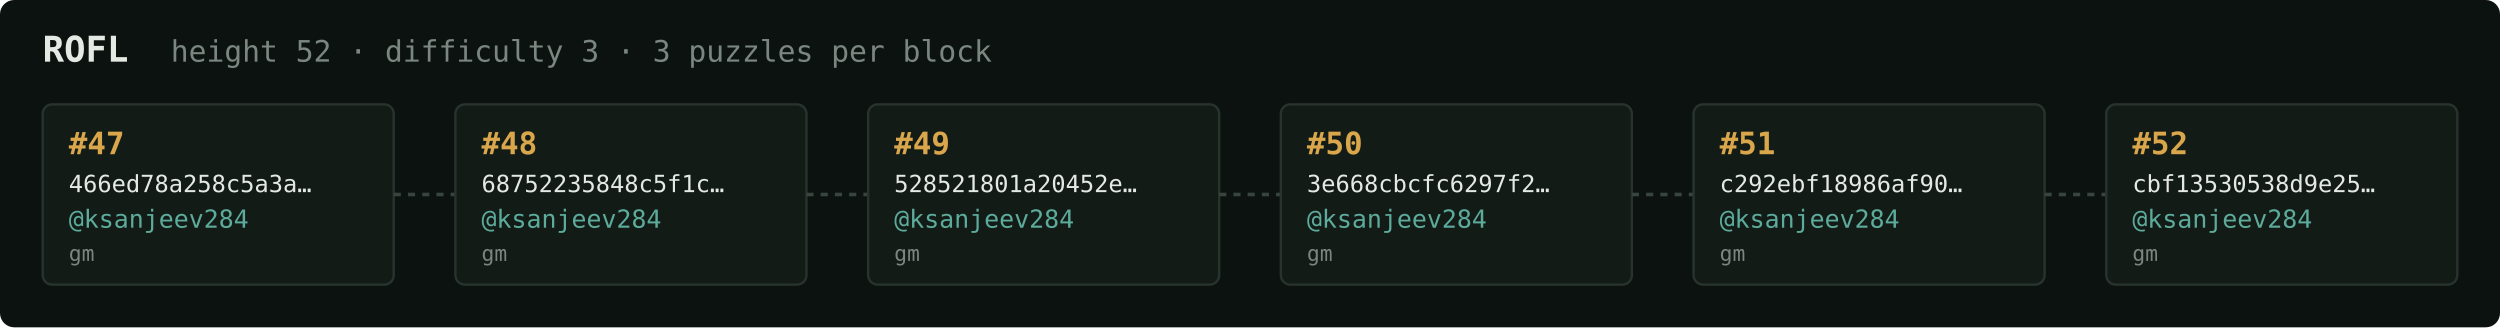
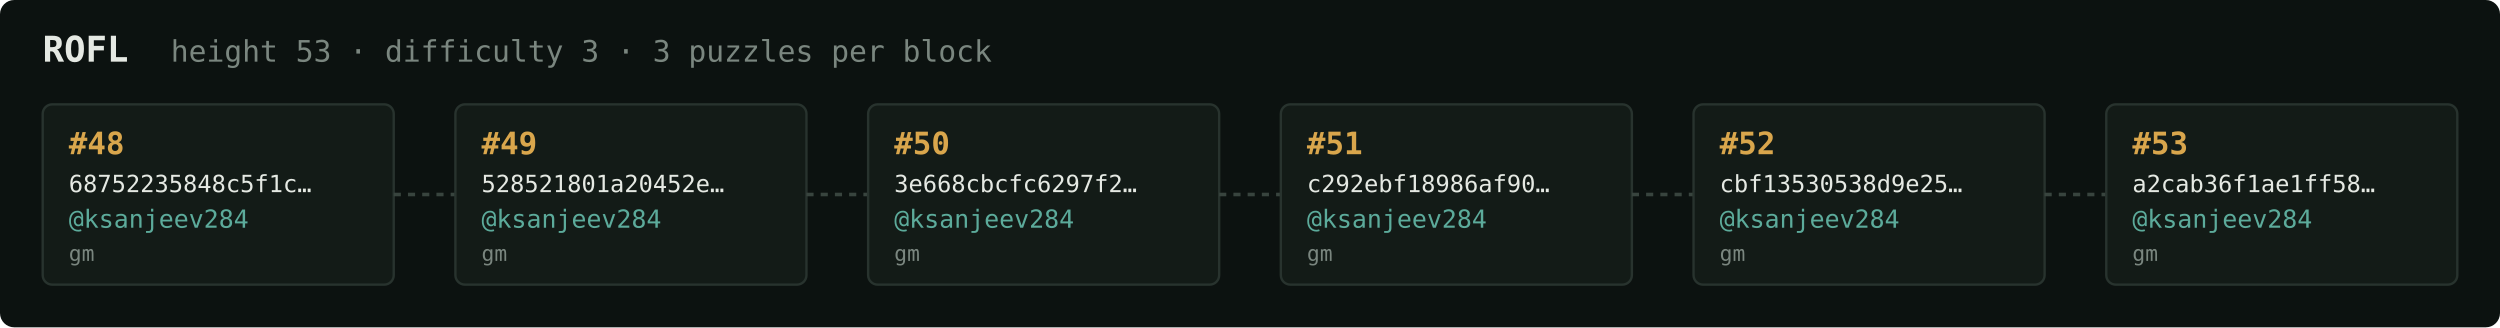
<svg xmlns="http://www.w3.org/2000/svg" width="1054" height="138" viewBox="0 0 1054 138" font-family="ui-monospace,SFMono-Regular,Menlo,monospace">
  <rect fill="#0c1210" width="1054" height="138" rx="6" />
  <text x="18" y="26" fill="#e5e9e3" font-size="15" font-weight="700">ROFL</text>
-   <text x="72" y="26" fill="#7a867f" font-size="12.5">height 52 · difficulty 3 · 3 puzzles per block</text>
+   <text x="72" y="26" fill="#7a867f" font-size="12.5">height 53 · difficulty 3 · 3 puzzles per block</text>
  <rect x="18" y="44" width="148" height="76" rx="4" fill="#131b17" stroke="#28332e" stroke-width="1" />
-   <text x="29" y="65" fill="#d9a64c" font-size="13" font-weight="700">#47</text>
-   <text x="29" y="81" fill="#e5e9e3" font-size="10">466ed78a258c5a3a…</text>
+   <text x="29" y="65" fill="#d9a64c" font-size="13" font-weight="700">#48</text>
+   <text x="29" y="81" fill="#e5e9e3" font-size="10">68752235848c5f1c…</text>
  <text x="29" y="96" fill="#5cab9b" font-size="10.5">@ksanjeev284</text>
  <text x="29" y="110" fill="#7a867f" font-size="9">gm</text>
  <line x1="166" y1="82.0" x2="192" y2="82.0" stroke="#38443e" stroke-width="1.5" stroke-dasharray="3 3" />
  <rect x="192" y="44" width="148" height="76" rx="4" fill="#131b17" stroke="#28332e" stroke-width="1" />
-   <text x="203" y="65" fill="#d9a64c" font-size="13" font-weight="700">#48</text>
-   <text x="203" y="81" fill="#e5e9e3" font-size="10">68752235848c5f1c…</text>
+   <text x="203" y="65" fill="#d9a64c" font-size="13" font-weight="700">#49</text>
+   <text x="203" y="81" fill="#e5e9e3" font-size="10">528521801a20452e…</text>
  <text x="203" y="96" fill="#5cab9b" font-size="10.5">@ksanjeev284</text>
  <text x="203" y="110" fill="#7a867f" font-size="9">gm</text>
  <line x1="340" y1="82.0" x2="366" y2="82.0" stroke="#38443e" stroke-width="1.5" stroke-dasharray="3 3" />
  <rect x="366" y="44" width="148" height="76" rx="4" fill="#131b17" stroke="#28332e" stroke-width="1" />
-   <text x="377" y="65" fill="#d9a64c" font-size="13" font-weight="700">#49</text>
-   <text x="377" y="81" fill="#e5e9e3" font-size="10">528521801a20452e…</text>
+   <text x="377" y="65" fill="#d9a64c" font-size="13" font-weight="700">#50</text>
+   <text x="377" y="81" fill="#e5e9e3" font-size="10">3e668cbcfc6297f2…</text>
  <text x="377" y="96" fill="#5cab9b" font-size="10.5">@ksanjeev284</text>
  <text x="377" y="110" fill="#7a867f" font-size="9">gm</text>
  <line x1="514" y1="82.0" x2="540" y2="82.0" stroke="#38443e" stroke-width="1.5" stroke-dasharray="3 3" />
  <rect x="540" y="44" width="148" height="76" rx="4" fill="#131b17" stroke="#28332e" stroke-width="1" />
-   <text x="551" y="65" fill="#d9a64c" font-size="13" font-weight="700">#50</text>
-   <text x="551" y="81" fill="#e5e9e3" font-size="10">3e668cbcfc6297f2…</text>
+   <text x="551" y="65" fill="#d9a64c" font-size="13" font-weight="700">#51</text>
+   <text x="551" y="81" fill="#e5e9e3" font-size="10">c292ebf18986af90…</text>
  <text x="551" y="96" fill="#5cab9b" font-size="10.5">@ksanjeev284</text>
  <text x="551" y="110" fill="#7a867f" font-size="9">gm</text>
  <line x1="688" y1="82.0" x2="714" y2="82.0" stroke="#38443e" stroke-width="1.5" stroke-dasharray="3 3" />
  <rect x="714" y="44" width="148" height="76" rx="4" fill="#131b17" stroke="#28332e" stroke-width="1" />
-   <text x="725" y="65" fill="#d9a64c" font-size="13" font-weight="700">#51</text>
-   <text x="725" y="81" fill="#e5e9e3" font-size="10">c292ebf18986af90…</text>
+   <text x="725" y="65" fill="#d9a64c" font-size="13" font-weight="700">#52</text>
+   <text x="725" y="81" fill="#e5e9e3" font-size="10">cbf13530538d9e25…</text>
  <text x="725" y="96" fill="#5cab9b" font-size="10.5">@ksanjeev284</text>
  <text x="725" y="110" fill="#7a867f" font-size="9">gm</text>
  <line x1="862" y1="82.0" x2="888" y2="82.0" stroke="#38443e" stroke-width="1.5" stroke-dasharray="3 3" />
  <rect x="888" y="44" width="148" height="76" rx="4" fill="#131b17" stroke="#28332e" stroke-width="1" />
-   <text x="899" y="65" fill="#d9a64c" font-size="13" font-weight="700">#52</text>
-   <text x="899" y="81" fill="#e5e9e3" font-size="10">cbf13530538d9e25…</text>
+   <text x="899" y="65" fill="#d9a64c" font-size="13" font-weight="700">#53</text>
+   <text x="899" y="81" fill="#e5e9e3" font-size="10">a2cab36f1ae1ff58…</text>
  <text x="899" y="96" fill="#5cab9b" font-size="10.5">@ksanjeev284</text>
  <text x="899" y="110" fill="#7a867f" font-size="9">gm</text>
</svg>
